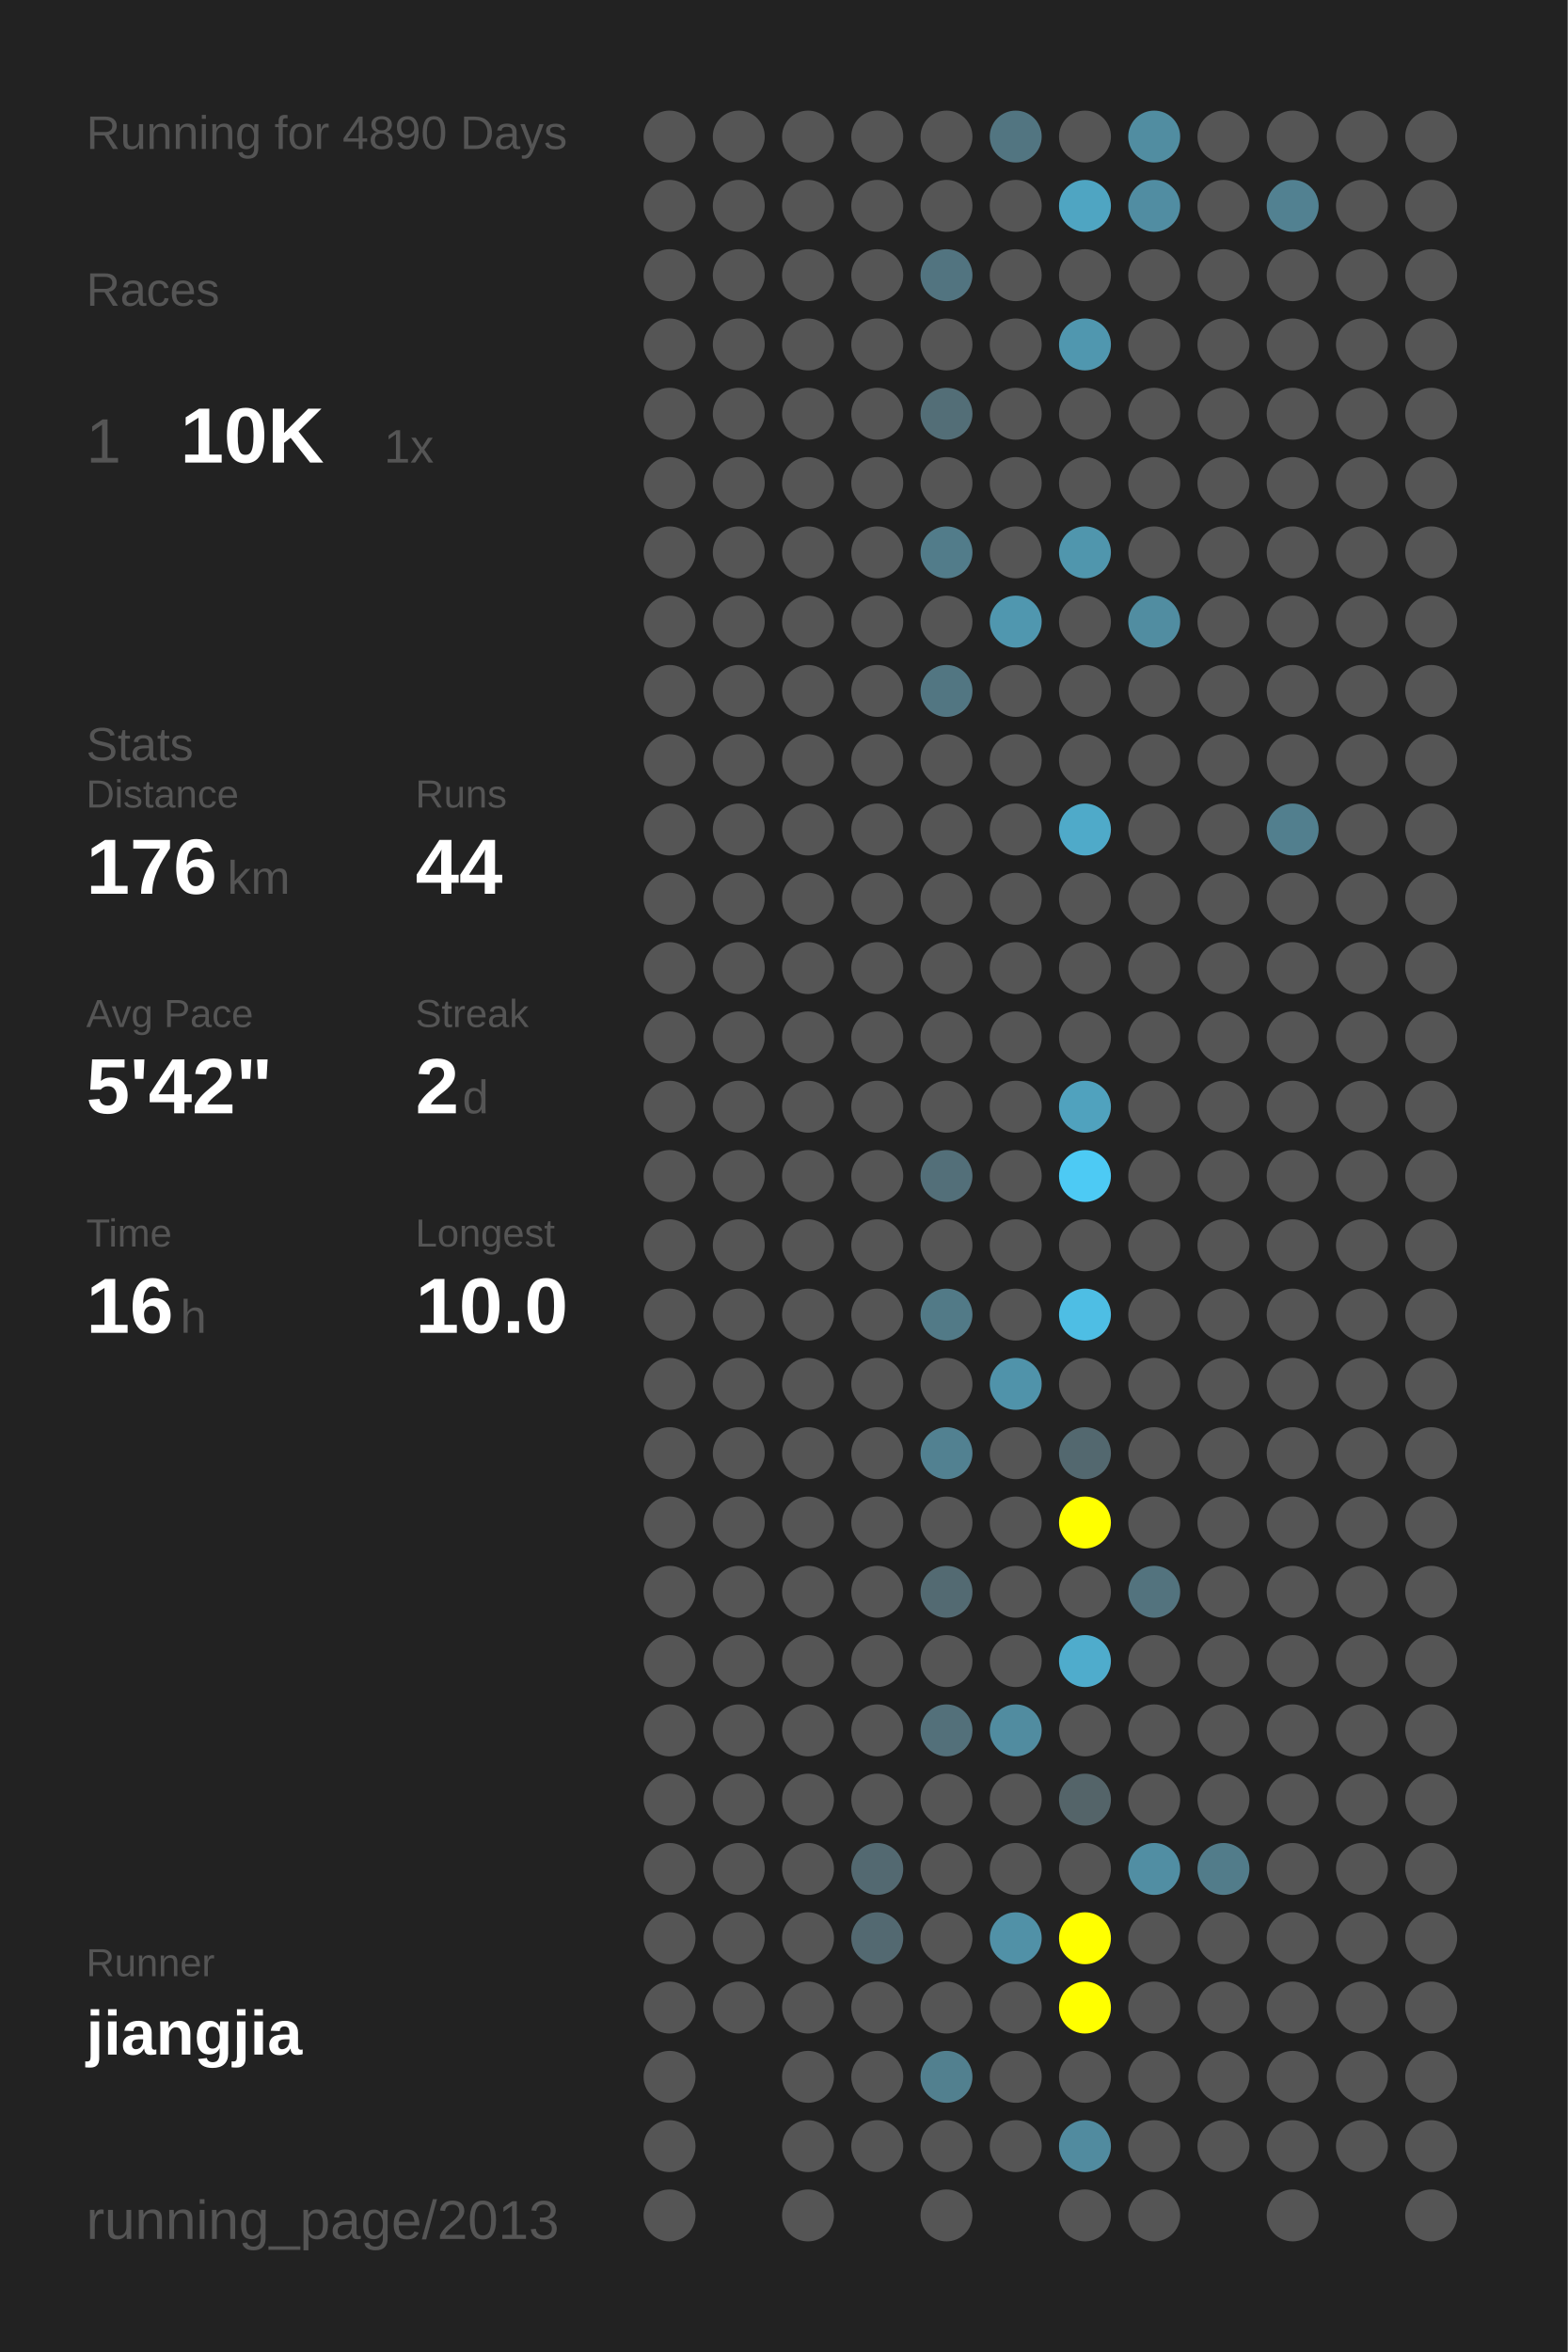
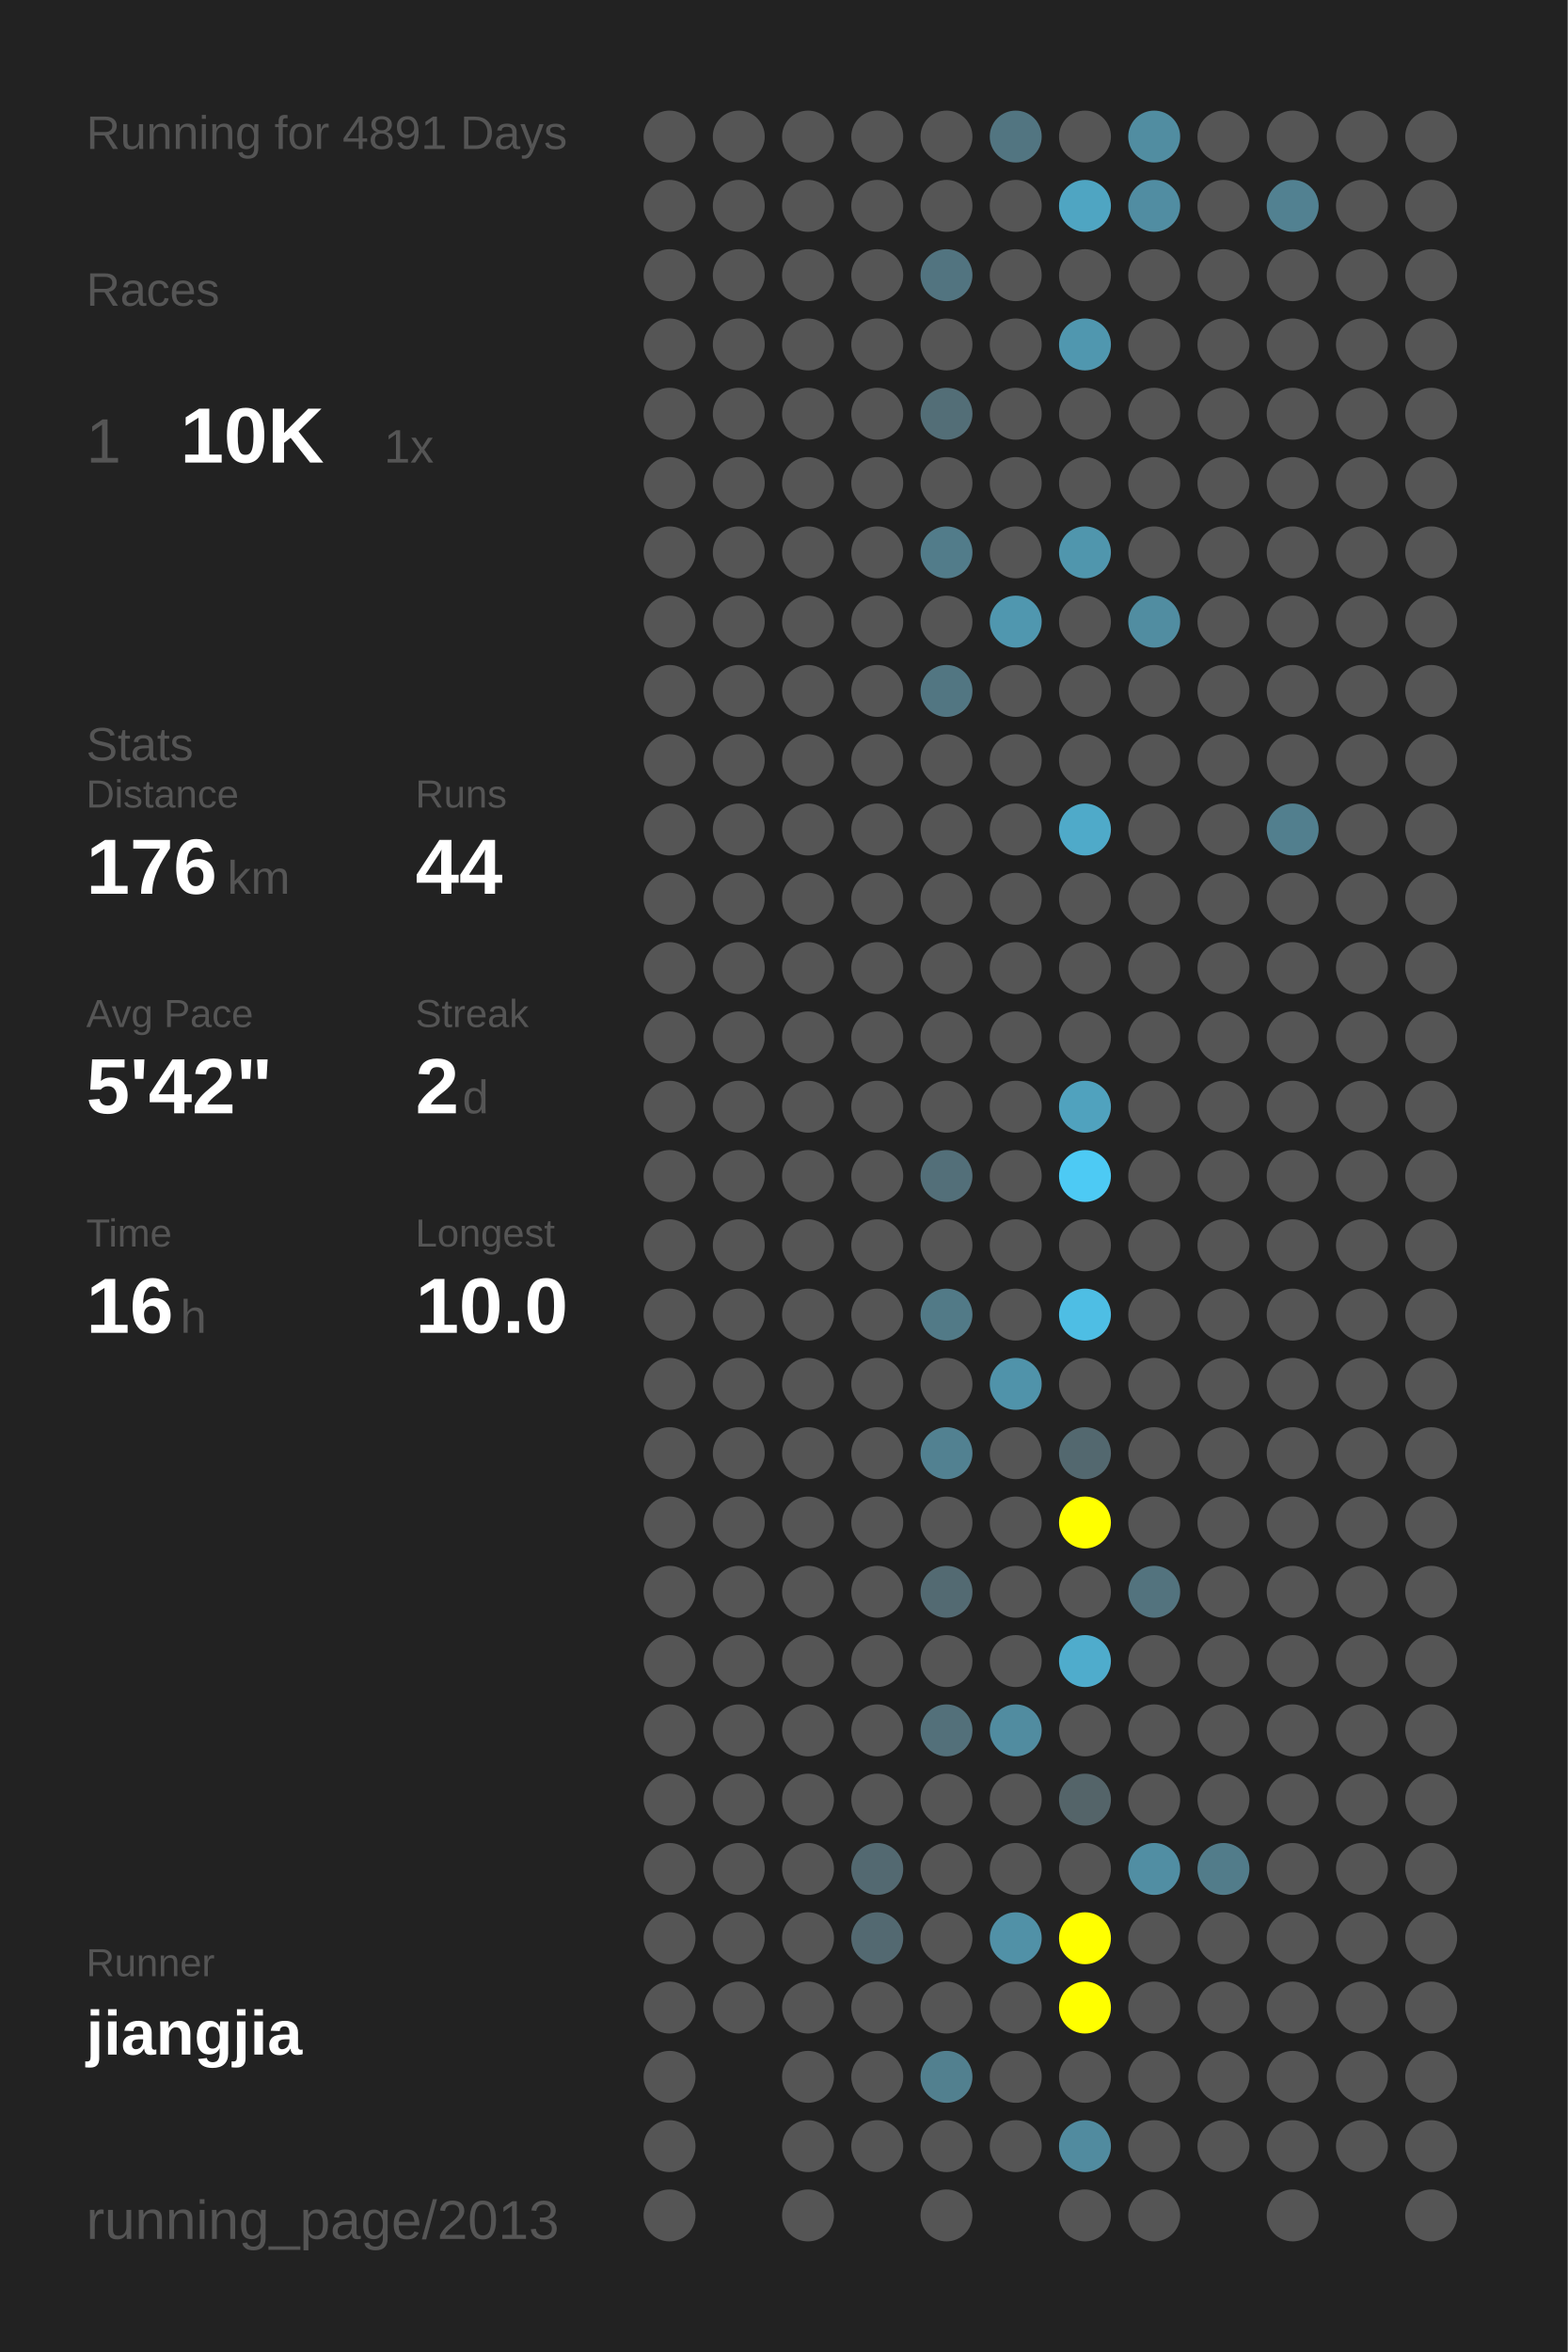
<svg xmlns="http://www.w3.org/2000/svg" baseProfile="full" height="300mm" version="1.1" viewBox="0,0,200,300" width="200mm">
  <defs />
  <rect fill="#222222" height="300" width="200" x="0" y="0" />
-   <text fill="#555555" style="font-size:6px; font-family:Arial;" x="11" y="19">Running for 4890 Days</text>
+   <text fill="#555555" style="font-size:6px; font-family:Arial;" x="11" y="19">Running for 4891 Days</text>
  <text fill="#555555" style="font-size:6px; font-family:Arial;" x="11" y="39">Races</text>
  <text fill="#555555" style="font-size:8px; font-family:Arial;" x="11" y="59">1</text>
  <text fill="#FFFFFF" style="font-size:10px; font-family:Arial; font-weight:bold;" x="23" y="59">10K</text>
  <text fill="#555555" style="font-size:6px; font-family:Arial;" x="49" y="59">1x</text>
  <text fill="#555555" style="font-size:6px; font-family:Arial;" x="11" y="97">Stats</text>
  <text fill="#555555" style="font-size:5px; font-family:Arial;" x="11" y="103">Distance</text>
  <text fill="#FFFFFF" style="font-size:10px; font-family:Arial; font-weight:bold;" x="11" y="114">176</text>
  <text fill="#555555" style="font-size:6px; font-family:Arial;" x="29" y="114">km</text>
  <text fill="#555555" style="font-size:5px; font-family:Arial;" x="53" y="103">Runs</text>
  <text fill="#FFFFFF" style="font-size:10px; font-family:Arial; font-weight:bold;" x="53" y="114">44</text>
  <text fill="#555555" style="font-size:5px; font-family:Arial;" x="11" y="131">Avg Pace</text>
  <text fill="#FFFFFF" style="font-size:10px; font-family:Arial; font-weight:bold;" x="11" y="142">5'42"</text>
  <text fill="#555555" style="font-size:5px; font-family:Arial;" x="53" y="131">Streak</text>
  <text fill="#FFFFFF" style="font-size:10px; font-family:Arial; font-weight:bold;" x="53" y="142">2</text>
  <text fill="#555555" style="font-size:6px; font-family:Arial;" x="59" y="142">d</text>
  <text fill="#555555" style="font-size:5px; font-family:Arial;" x="11" y="159">Time</text>
  <text fill="#FFFFFF" style="font-size:10px; font-family:Arial; font-weight:bold;" x="11" y="170">16</text>
  <text fill="#555555" style="font-size:6px; font-family:Arial;" x="23" y="170">h</text>
  <text fill="#555555" style="font-size:5px; font-family:Arial;" x="53" y="159">Longest</text>
  <text fill="#FFFFFF" style="font-size:10px; font-family:Arial; font-weight:bold;" x="53" y="170">10.0</text>
  <text fill="#555555" style="font-size:5px; font-family:Arial;" x="11" y="252.065">Runner</text>
  <text fill="#FFFFFF" style="font-size:8px; font-family:Arial; font-weight:bold;" x="11" y="262.065">jiangjia</text>
  <text fill="#555555" style="font-size:7px; font-family:Arial;" x="11" y="285.581">running_page/2013</text>
  <circle cx="85.417" cy="17.419" fill="#555555" r="3.312" />
  <circle cx="85.417" cy="26.258" fill="#555555" r="3.312" />
  <circle cx="85.417" cy="35.097" fill="#555555" r="3.312" />
  <circle cx="85.417" cy="43.935" fill="#555555" r="3.312" />
  <circle cx="85.417" cy="52.774" fill="#555555" r="3.312" />
  <circle cx="85.417" cy="61.613" fill="#555555" r="3.312" />
  <circle cx="85.417" cy="70.452" fill="#555555" r="3.312" />
  <circle cx="85.417" cy="79.29" fill="#555555" r="3.312" />
  <circle cx="85.417" cy="88.129" fill="#555555" r="3.312" />
  <circle cx="85.417" cy="96.968" fill="#555555" r="3.312" />
  <circle cx="85.417" cy="105.806" fill="#555555" r="3.312" />
  <circle cx="85.417" cy="114.645" fill="#555555" r="3.312" />
  <circle cx="85.417" cy="123.484" fill="#555555" r="3.312" />
  <circle cx="85.417" cy="132.323" fill="#555555" r="3.312" />
  <circle cx="85.417" cy="141.161" fill="#555555" r="3.312" />
  <circle cx="85.417" cy="150" fill="#555555" r="3.312" />
  <circle cx="85.417" cy="158.839" fill="#555555" r="3.312" />
  <circle cx="85.417" cy="167.677" fill="#555555" r="3.312" />
  <circle cx="85.417" cy="176.516" fill="#555555" r="3.312" />
  <circle cx="85.417" cy="185.355" fill="#555555" r="3.312" />
  <circle cx="85.417" cy="194.194" fill="#555555" r="3.312" />
  <circle cx="85.417" cy="203.032" fill="#555555" r="3.312" />
  <circle cx="85.417" cy="211.871" fill="#555555" r="3.312" />
  <circle cx="85.417" cy="220.71" fill="#555555" r="3.312" />
  <circle cx="85.417" cy="229.548" fill="#555555" r="3.312" />
  <circle cx="85.417" cy="238.387" fill="#555555" r="3.312" />
  <circle cx="85.417" cy="247.226" fill="#555555" r="3.312" />
  <circle cx="85.417" cy="256.065" fill="#555555" r="3.312" />
  <circle cx="85.417" cy="264.903" fill="#555555" r="3.312" />
  <circle cx="85.417" cy="273.742" fill="#555555" r="3.312" />
  <circle cx="85.417" cy="282.581" fill="#555555" r="3.312" />
  <circle cx="94.25" cy="17.419" fill="#555555" r="3.312" />
  <circle cx="94.25" cy="26.258" fill="#555555" r="3.312" />
  <circle cx="94.25" cy="35.097" fill="#555555" r="3.312" />
  <circle cx="94.25" cy="43.935" fill="#555555" r="3.312" />
  <circle cx="94.25" cy="52.774" fill="#555555" r="3.312" />
  <circle cx="94.25" cy="61.613" fill="#555555" r="3.312" />
  <circle cx="94.25" cy="70.452" fill="#555555" r="3.312" />
  <circle cx="94.25" cy="79.29" fill="#555555" r="3.312" />
  <circle cx="94.25" cy="88.129" fill="#555555" r="3.312" />
  <circle cx="94.25" cy="96.968" fill="#555555" r="3.312" />
  <circle cx="94.25" cy="105.806" fill="#555555" r="3.312" />
  <circle cx="94.25" cy="114.645" fill="#555555" r="3.312" />
  <circle cx="94.25" cy="123.484" fill="#555555" r="3.312" />
  <circle cx="94.25" cy="132.323" fill="#555555" r="3.312" />
  <circle cx="94.25" cy="141.161" fill="#555555" r="3.312" />
  <circle cx="94.25" cy="150" fill="#555555" r="3.312" />
  <circle cx="94.25" cy="158.839" fill="#555555" r="3.312" />
  <circle cx="94.25" cy="167.677" fill="#555555" r="3.312" />
  <circle cx="94.25" cy="176.516" fill="#555555" r="3.312" />
  <circle cx="94.25" cy="185.355" fill="#555555" r="3.312" />
  <circle cx="94.25" cy="194.194" fill="#555555" r="3.312" />
  <circle cx="94.25" cy="203.032" fill="#555555" r="3.312" />
  <circle cx="94.25" cy="211.871" fill="#555555" r="3.312" />
  <circle cx="94.25" cy="220.71" fill="#555555" r="3.312" />
  <circle cx="94.25" cy="229.548" fill="#555555" r="3.312" />
  <circle cx="94.25" cy="238.387" fill="#555555" r="3.312" />
  <circle cx="94.25" cy="247.226" fill="#555555" r="3.312" />
  <circle cx="94.25" cy="256.065" fill="#555555" r="3.312" />
  <circle cx="103.083" cy="17.419" fill="#555555" r="3.312" />
  <circle cx="103.083" cy="26.258" fill="#555555" r="3.312" />
  <circle cx="103.083" cy="35.097" fill="#555555" r="3.312" />
  <circle cx="103.083" cy="43.935" fill="#555555" r="3.312" />
  <circle cx="103.083" cy="52.774" fill="#555555" r="3.312" />
  <circle cx="103.083" cy="61.613" fill="#555555" r="3.312" />
  <circle cx="103.083" cy="70.452" fill="#555555" r="3.312" />
  <circle cx="103.083" cy="79.29" fill="#555555" r="3.312" />
  <circle cx="103.083" cy="88.129" fill="#555555" r="3.312" />
  <circle cx="103.083" cy="96.968" fill="#555555" r="3.312" />
  <circle cx="103.083" cy="105.806" fill="#555555" r="3.312" />
  <circle cx="103.083" cy="114.645" fill="#555555" r="3.312" />
  <circle cx="103.083" cy="123.484" fill="#555555" r="3.312" />
  <circle cx="103.083" cy="132.323" fill="#555555" r="3.312" />
  <circle cx="103.083" cy="141.161" fill="#555555" r="3.312" />
  <circle cx="103.083" cy="150" fill="#555555" r="3.312" />
  <circle cx="103.083" cy="158.839" fill="#555555" r="3.312" />
  <circle cx="103.083" cy="167.677" fill="#555555" r="3.312" />
  <circle cx="103.083" cy="176.516" fill="#555555" r="3.312" />
  <circle cx="103.083" cy="185.355" fill="#555555" r="3.312" />
  <circle cx="103.083" cy="194.194" fill="#555555" r="3.312" />
  <circle cx="103.083" cy="203.032" fill="#555555" r="3.312" />
  <circle cx="103.083" cy="211.871" fill="#555555" r="3.312" />
  <circle cx="103.083" cy="220.71" fill="#555555" r="3.312" />
  <circle cx="103.083" cy="229.548" fill="#555555" r="3.312" />
  <circle cx="103.083" cy="238.387" fill="#555555" r="3.312" />
  <circle cx="103.083" cy="247.226" fill="#555555" r="3.312" />
  <circle cx="103.083" cy="256.065" fill="#555555" r="3.312" />
  <circle cx="103.083" cy="264.903" fill="#555555" r="3.312" />
  <circle cx="103.083" cy="273.742" fill="#555555" r="3.312" />
  <circle cx="103.083" cy="282.581" fill="#555555" r="3.312" />
  <circle cx="111.917" cy="17.419" fill="#555555" r="3.312" />
  <circle cx="111.917" cy="26.258" fill="#555555" r="3.312" />
  <circle cx="111.917" cy="35.097" fill="#555555" r="3.312" />
  <circle cx="111.917" cy="43.935" fill="#555555" r="3.312" />
  <circle cx="111.917" cy="52.774" fill="#555555" r="3.312" />
  <circle cx="111.917" cy="61.613" fill="#555555" r="3.312" />
  <circle cx="111.917" cy="70.452" fill="#555555" r="3.312" />
  <circle cx="111.917" cy="79.29" fill="#555555" r="3.312" />
  <circle cx="111.917" cy="88.129" fill="#555555" r="3.312" />
  <circle cx="111.917" cy="96.968" fill="#555555" r="3.312" />
  <circle cx="111.917" cy="105.806" fill="#555555" r="3.312" />
  <circle cx="111.917" cy="114.645" fill="#555555" r="3.312" />
  <circle cx="111.917" cy="123.484" fill="#555555" r="3.312" />
  <circle cx="111.917" cy="132.323" fill="#555555" r="3.312" />
  <circle cx="111.917" cy="141.161" fill="#555555" r="3.312" />
  <circle cx="111.917" cy="150" fill="#555555" r="3.312" />
  <circle cx="111.917" cy="158.839" fill="#555555" r="3.312" />
  <circle cx="111.917" cy="167.677" fill="#555555" r="3.312" />
  <circle cx="111.917" cy="176.516" fill="#555555" r="3.312" />
  <circle cx="111.917" cy="185.355" fill="#555555" r="3.312" />
  <circle cx="111.917" cy="194.194" fill="#555555" r="3.312" />
  <circle cx="111.917" cy="203.032" fill="#555555" r="3.312" />
  <circle cx="111.917" cy="211.871" fill="#555555" r="3.312" />
  <circle cx="111.917" cy="220.71" fill="#555555" r="3.312" />
  <circle cx="111.917" cy="229.548" fill="#555555" r="3.312" />
  <circle cx="111.917" cy="238.387" fill="#536971" r="3.312" />
  <circle cx="111.917" cy="247.226" fill="#536971" r="3.312" />
  <circle cx="111.917" cy="256.065" fill="#555555" r="3.312" />
  <circle cx="111.917" cy="264.903" fill="#555555" r="3.312" />
  <circle cx="111.917" cy="273.742" fill="#555555" r="3.312" />
  <circle cx="120.75" cy="17.419" fill="#555555" r="3.312" />
  <circle cx="120.75" cy="26.258" fill="#555555" r="3.312" />
  <circle cx="120.75" cy="35.097" fill="#527480" r="3.312" />
  <circle cx="120.75" cy="43.935" fill="#555555" r="3.312" />
  <circle cx="120.75" cy="52.774" fill="#536e77" r="3.312" />
  <circle cx="120.75" cy="61.613" fill="#555555" r="3.312" />
  <circle cx="120.75" cy="70.452" fill="#527c8a" r="3.312" />
  <circle cx="120.75" cy="79.29" fill="#555555" r="3.312" />
  <circle cx="120.75" cy="88.129" fill="#527682" r="3.312" />
  <circle cx="120.75" cy="96.968" fill="#555555" r="3.312" />
  <circle cx="120.75" cy="105.806" fill="#555555" r="3.312" />
  <circle cx="120.75" cy="114.645" fill="#555555" r="3.312" />
  <circle cx="120.75" cy="123.484" fill="#555555" r="3.312" />
  <circle cx="120.75" cy="132.323" fill="#555555" r="3.312" />
  <circle cx="120.75" cy="141.161" fill="#555555" r="3.312" />
  <circle cx="120.75" cy="150" fill="#536f79" r="3.312" />
  <circle cx="120.75" cy="158.839" fill="#555555" r="3.312" />
  <circle cx="120.75" cy="167.677" fill="#527a87" r="3.312" />
  <circle cx="120.75" cy="176.516" fill="#555555" r="3.312" />
  <circle cx="120.75" cy="185.355" fill="#528191" r="3.312" />
  <circle cx="120.75" cy="194.194" fill="#555555" r="3.312" />
  <circle cx="120.75" cy="203.032" fill="#536a72" r="3.312" />
  <circle cx="120.75" cy="211.871" fill="#555555" r="3.312" />
  <circle cx="120.75" cy="220.71" fill="#53707a" r="3.312" />
  <circle cx="120.75" cy="229.548" fill="#555555" r="3.312" />
  <circle cx="120.75" cy="238.387" fill="#555555" r="3.312" />
  <circle cx="120.75" cy="247.226" fill="#555555" r="3.312" />
  <circle cx="120.75" cy="256.065" fill="#555555" r="3.312" />
  <circle cx="120.75" cy="264.903" fill="#52808f" r="3.312" />
  <circle cx="120.75" cy="273.742" fill="#555555" r="3.312" />
  <circle cx="120.75" cy="282.581" fill="#555555" r="3.312" />
  <circle cx="129.583" cy="17.419" fill="#527581" r="3.312" />
  <circle cx="129.583" cy="26.258" fill="#555555" r="3.312" />
  <circle cx="129.583" cy="35.097" fill="#555555" r="3.312" />
  <circle cx="129.583" cy="43.935" fill="#555555" r="3.312" />
  <circle cx="129.583" cy="52.774" fill="#555555" r="3.312" />
  <circle cx="129.583" cy="61.613" fill="#555555" r="3.312" />
  <circle cx="129.583" cy="70.452" fill="#555555" r="3.312" />
  <circle cx="129.583" cy="79.29" fill="#5097af" r="3.312" />
  <circle cx="129.583" cy="88.129" fill="#555555" r="3.312" />
  <circle cx="129.583" cy="96.968" fill="#555555" r="3.312" />
  <circle cx="129.583" cy="105.806" fill="#555555" r="3.312" />
  <circle cx="129.583" cy="114.645" fill="#555555" r="3.312" />
  <circle cx="129.583" cy="123.484" fill="#555555" r="3.312" />
  <circle cx="129.583" cy="132.323" fill="#555555" r="3.312" />
  <circle cx="129.583" cy="141.161" fill="#555555" r="3.312" />
  <circle cx="129.583" cy="150" fill="#555555" r="3.312" />
  <circle cx="129.583" cy="158.839" fill="#555555" r="3.312" />
  <circle cx="129.583" cy="167.677" fill="#555555" r="3.312" />
  <circle cx="129.583" cy="176.516" fill="#5093aa" r="3.312" />
  <circle cx="129.583" cy="185.355" fill="#555555" r="3.312" />
  <circle cx="129.583" cy="194.194" fill="#555555" r="3.312" />
  <circle cx="129.583" cy="203.032" fill="#555555" r="3.312" />
  <circle cx="129.583" cy="211.871" fill="#555555" r="3.312" />
  <circle cx="129.583" cy="220.71" fill="#518ca0" r="3.312" />
  <circle cx="129.583" cy="229.548" fill="#555555" r="3.312" />
  <circle cx="129.583" cy="238.387" fill="#555555" r="3.312" />
  <circle cx="129.583" cy="247.226" fill="#5191a7" r="3.312" />
  <circle cx="129.583" cy="256.065" fill="#555555" r="3.312" />
  <circle cx="129.583" cy="264.903" fill="#555555" r="3.312" />
  <circle cx="129.583" cy="273.742" fill="#555555" r="3.312" />
  <circle cx="138.417" cy="17.419" fill="#555555" r="3.312" />
  <circle cx="138.417" cy="26.258" fill="#4fa5c2" r="3.312" />
  <circle cx="138.417" cy="35.097" fill="#555555" r="3.312" />
  <circle cx="138.417" cy="43.935" fill="#5097af" r="3.312" />
  <circle cx="138.417" cy="52.774" fill="#555555" r="3.312" />
  <circle cx="138.417" cy="61.613" fill="#555555" r="3.312" />
  <circle cx="138.417" cy="70.452" fill="#5096ad" r="3.312" />
  <circle cx="138.417" cy="79.29" fill="#555555" r="3.312" />
  <circle cx="138.417" cy="88.129" fill="#555555" r="3.312" />
  <circle cx="138.417" cy="96.968" fill="#555555" r="3.312" />
  <circle cx="138.417" cy="105.806" fill="#4faac9" r="3.312" />
  <circle cx="138.417" cy="114.645" fill="#555555" r="3.312" />
  <circle cx="138.417" cy="123.484" fill="#555555" r="3.312" />
  <circle cx="138.417" cy="132.323" fill="#555555" r="3.312" />
  <circle cx="138.417" cy="141.161" fill="#50a2be" r="3.312" />
  <circle cx="138.417" cy="150" fill="#4dcaf4" r="3.312" />
  <circle cx="138.417" cy="158.839" fill="#555555" r="3.312" />
  <circle cx="138.417" cy="167.677" fill="#4ebee4" r="3.312" />
  <circle cx="138.417" cy="176.516" fill="#555555" r="3.312" />
  <circle cx="138.417" cy="185.355" fill="#53686f" r="3.312" />
  <circle cx="138.417" cy="194.194" fill="#FFFF00" r="3.312" />
  <circle cx="138.417" cy="203.032" fill="#555555" r="3.312" />
  <circle cx="138.417" cy="211.871" fill="#4faccc" r="3.312" />
  <circle cx="138.417" cy="220.71" fill="#555555" r="3.312" />
  <circle cx="138.417" cy="229.548" fill="#546469" r="3.312" />
  <circle cx="138.417" cy="238.387" fill="#555555" r="3.312" />
  <circle cx="138.417" cy="247.226" fill="#FFFF00" r="3.312" />
  <circle cx="138.417" cy="256.065" fill="#FFFF00" r="3.312" />
  <circle cx="138.417" cy="264.903" fill="#555555" r="3.312" />
  <circle cx="138.417" cy="273.742" fill="#518b9f" r="3.312" />
  <circle cx="138.417" cy="282.581" fill="#555555" r="3.312" />
  <circle cx="147.25" cy="17.419" fill="#518da1" r="3.312" />
  <circle cx="147.25" cy="26.258" fill="#518da2" r="3.312" />
  <circle cx="147.25" cy="35.097" fill="#555555" r="3.312" />
  <circle cx="147.25" cy="43.935" fill="#555555" r="3.312" />
  <circle cx="147.25" cy="52.774" fill="#555555" r="3.312" />
  <circle cx="147.25" cy="61.613" fill="#555555" r="3.312" />
  <circle cx="147.25" cy="70.452" fill="#555555" r="3.312" />
  <circle cx="147.25" cy="79.29" fill="#518da1" r="3.312" />
  <circle cx="147.25" cy="88.129" fill="#555555" r="3.312" />
  <circle cx="147.25" cy="96.968" fill="#555555" r="3.312" />
  <circle cx="147.25" cy="105.806" fill="#555555" r="3.312" />
  <circle cx="147.25" cy="114.645" fill="#555555" r="3.312" />
  <circle cx="147.25" cy="123.484" fill="#555555" r="3.312" />
  <circle cx="147.25" cy="132.323" fill="#555555" r="3.312" />
  <circle cx="147.25" cy="141.161" fill="#555555" r="3.312" />
  <circle cx="147.25" cy="150" fill="#555555" r="3.312" />
  <circle cx="147.25" cy="158.839" fill="#555555" r="3.312" />
  <circle cx="147.25" cy="167.677" fill="#555555" r="3.312" />
  <circle cx="147.25" cy="176.516" fill="#555555" r="3.312" />
  <circle cx="147.25" cy="185.355" fill="#555555" r="3.312" />
  <circle cx="147.25" cy="194.194" fill="#555555" r="3.312" />
  <circle cx="147.25" cy="203.032" fill="#53737e" r="3.312" />
  <circle cx="147.25" cy="211.871" fill="#555555" r="3.312" />
  <circle cx="147.25" cy="220.71" fill="#555555" r="3.312" />
  <circle cx="147.25" cy="229.548" fill="#555555" r="3.312" />
  <circle cx="147.25" cy="238.387" fill="#518ea3" r="3.312" />
  <circle cx="147.25" cy="247.226" fill="#555555" r="3.312" />
  <circle cx="147.25" cy="256.065" fill="#555555" r="3.312" />
  <circle cx="147.25" cy="264.903" fill="#555555" r="3.312" />
  <circle cx="147.25" cy="273.742" fill="#555555" r="3.312" />
  <circle cx="147.25" cy="282.581" fill="#555555" r="3.312" />
  <circle cx="156.083" cy="17.419" fill="#555555" r="3.312" />
  <circle cx="156.083" cy="26.258" fill="#555555" r="3.312" />
  <circle cx="156.083" cy="35.097" fill="#555555" r="3.312" />
  <circle cx="156.083" cy="43.935" fill="#555555" r="3.312" />
  <circle cx="156.083" cy="52.774" fill="#555555" r="3.312" />
  <circle cx="156.083" cy="61.613" fill="#555555" r="3.312" />
  <circle cx="156.083" cy="70.452" fill="#555555" r="3.312" />
  <circle cx="156.083" cy="79.29" fill="#555555" r="3.312" />
  <circle cx="156.083" cy="88.129" fill="#555555" r="3.312" />
  <circle cx="156.083" cy="96.968" fill="#555555" r="3.312" />
  <circle cx="156.083" cy="105.806" fill="#555555" r="3.312" />
  <circle cx="156.083" cy="114.645" fill="#555555" r="3.312" />
  <circle cx="156.083" cy="123.484" fill="#555555" r="3.312" />
  <circle cx="156.083" cy="132.323" fill="#555555" r="3.312" />
  <circle cx="156.083" cy="141.161" fill="#555555" r="3.312" />
  <circle cx="156.083" cy="150" fill="#555555" r="3.312" />
  <circle cx="156.083" cy="158.839" fill="#555555" r="3.312" />
  <circle cx="156.083" cy="167.677" fill="#555555" r="3.312" />
  <circle cx="156.083" cy="176.516" fill="#555555" r="3.312" />
  <circle cx="156.083" cy="185.355" fill="#555555" r="3.312" />
  <circle cx="156.083" cy="194.194" fill="#555555" r="3.312" />
  <circle cx="156.083" cy="203.032" fill="#555555" r="3.312" />
  <circle cx="156.083" cy="211.871" fill="#555555" r="3.312" />
  <circle cx="156.083" cy="220.71" fill="#555555" r="3.312" />
  <circle cx="156.083" cy="229.548" fill="#555555" r="3.312" />
  <circle cx="156.083" cy="238.387" fill="#527c8a" r="3.312" />
  <circle cx="156.083" cy="247.226" fill="#555555" r="3.312" />
  <circle cx="156.083" cy="256.065" fill="#555555" r="3.312" />
  <circle cx="156.083" cy="264.903" fill="#555555" r="3.312" />
  <circle cx="156.083" cy="273.742" fill="#555555" r="3.312" />
  <circle cx="164.917" cy="17.419" fill="#555555" r="3.312" />
  <circle cx="164.917" cy="26.258" fill="#528191" r="3.312" />
  <circle cx="164.917" cy="35.097" fill="#555555" r="3.312" />
  <circle cx="164.917" cy="43.935" fill="#555555" r="3.312" />
  <circle cx="164.917" cy="52.774" fill="#555555" r="3.312" />
  <circle cx="164.917" cy="61.613" fill="#555555" r="3.312" />
  <circle cx="164.917" cy="70.452" fill="#555555" r="3.312" />
  <circle cx="164.917" cy="79.29" fill="#555555" r="3.312" />
  <circle cx="164.917" cy="88.129" fill="#555555" r="3.312" />
  <circle cx="164.917" cy="96.968" fill="#555555" r="3.312" />
  <circle cx="164.917" cy="105.806" fill="#527f8e" r="3.312" />
  <circle cx="164.917" cy="114.645" fill="#555555" r="3.312" />
  <circle cx="164.917" cy="123.484" fill="#555555" r="3.312" />
  <circle cx="164.917" cy="132.323" fill="#555555" r="3.312" />
  <circle cx="164.917" cy="141.161" fill="#555555" r="3.312" />
  <circle cx="164.917" cy="150" fill="#555555" r="3.312" />
  <circle cx="164.917" cy="158.839" fill="#555555" r="3.312" />
  <circle cx="164.917" cy="167.677" fill="#555555" r="3.312" />
  <circle cx="164.917" cy="176.516" fill="#555555" r="3.312" />
  <circle cx="164.917" cy="185.355" fill="#555555" r="3.312" />
  <circle cx="164.917" cy="194.194" fill="#555555" r="3.312" />
  <circle cx="164.917" cy="203.032" fill="#555555" r="3.312" />
  <circle cx="164.917" cy="211.871" fill="#555555" r="3.312" />
  <circle cx="164.917" cy="220.71" fill="#555555" r="3.312" />
  <circle cx="164.917" cy="229.548" fill="#555555" r="3.312" />
  <circle cx="164.917" cy="238.387" fill="#555555" r="3.312" />
  <circle cx="164.917" cy="247.226" fill="#555555" r="3.312" />
  <circle cx="164.917" cy="256.065" fill="#555555" r="3.312" />
  <circle cx="164.917" cy="264.903" fill="#555555" r="3.312" />
  <circle cx="164.917" cy="273.742" fill="#555555" r="3.312" />
  <circle cx="164.917" cy="282.581" fill="#555555" r="3.312" />
  <circle cx="173.75" cy="17.419" fill="#555555" r="3.312" />
  <circle cx="173.75" cy="26.258" fill="#555555" r="3.312" />
  <circle cx="173.75" cy="35.097" fill="#555555" r="3.312" />
  <circle cx="173.75" cy="43.935" fill="#555555" r="3.312" />
  <circle cx="173.75" cy="52.774" fill="#555555" r="3.312" />
  <circle cx="173.75" cy="61.613" fill="#555555" r="3.312" />
  <circle cx="173.75" cy="70.452" fill="#555555" r="3.312" />
  <circle cx="173.75" cy="79.29" fill="#555555" r="3.312" />
  <circle cx="173.75" cy="88.129" fill="#555555" r="3.312" />
  <circle cx="173.75" cy="96.968" fill="#555555" r="3.312" />
  <circle cx="173.75" cy="105.806" fill="#555555" r="3.312" />
  <circle cx="173.75" cy="114.645" fill="#555555" r="3.312" />
  <circle cx="173.75" cy="123.484" fill="#555555" r="3.312" />
  <circle cx="173.75" cy="132.323" fill="#555555" r="3.312" />
  <circle cx="173.75" cy="141.161" fill="#555555" r="3.312" />
  <circle cx="173.75" cy="150" fill="#555555" r="3.312" />
  <circle cx="173.75" cy="158.839" fill="#555555" r="3.312" />
  <circle cx="173.75" cy="167.677" fill="#555555" r="3.312" />
  <circle cx="173.75" cy="176.516" fill="#555555" r="3.312" />
  <circle cx="173.75" cy="185.355" fill="#555555" r="3.312" />
  <circle cx="173.75" cy="194.194" fill="#555555" r="3.312" />
  <circle cx="173.75" cy="203.032" fill="#555555" r="3.312" />
  <circle cx="173.75" cy="211.871" fill="#555555" r="3.312" />
  <circle cx="173.75" cy="220.71" fill="#555555" r="3.312" />
  <circle cx="173.75" cy="229.548" fill="#555555" r="3.312" />
  <circle cx="173.75" cy="238.387" fill="#555555" r="3.312" />
  <circle cx="173.75" cy="247.226" fill="#555555" r="3.312" />
  <circle cx="173.75" cy="256.065" fill="#555555" r="3.312" />
  <circle cx="173.75" cy="264.903" fill="#555555" r="3.312" />
  <circle cx="173.75" cy="273.742" fill="#555555" r="3.312" />
  <circle cx="182.583" cy="17.419" fill="#555555" r="3.312" />
  <circle cx="182.583" cy="26.258" fill="#555555" r="3.312" />
  <circle cx="182.583" cy="35.097" fill="#555555" r="3.312" />
  <circle cx="182.583" cy="43.935" fill="#555555" r="3.312" />
  <circle cx="182.583" cy="52.774" fill="#555555" r="3.312" />
  <circle cx="182.583" cy="61.613" fill="#555555" r="3.312" />
  <circle cx="182.583" cy="70.452" fill="#555555" r="3.312" />
  <circle cx="182.583" cy="79.29" fill="#555555" r="3.312" />
  <circle cx="182.583" cy="88.129" fill="#555555" r="3.312" />
  <circle cx="182.583" cy="96.968" fill="#555555" r="3.312" />
  <circle cx="182.583" cy="105.806" fill="#555555" r="3.312" />
  <circle cx="182.583" cy="114.645" fill="#555555" r="3.312" />
  <circle cx="182.583" cy="123.484" fill="#555555" r="3.312" />
  <circle cx="182.583" cy="132.323" fill="#555555" r="3.312" />
  <circle cx="182.583" cy="141.161" fill="#555555" r="3.312" />
  <circle cx="182.583" cy="150" fill="#555555" r="3.312" />
  <circle cx="182.583" cy="158.839" fill="#555555" r="3.312" />
  <circle cx="182.583" cy="167.677" fill="#555555" r="3.312" />
  <circle cx="182.583" cy="176.516" fill="#555555" r="3.312" />
  <circle cx="182.583" cy="185.355" fill="#555555" r="3.312" />
  <circle cx="182.583" cy="194.194" fill="#555555" r="3.312" />
  <circle cx="182.583" cy="203.032" fill="#555555" r="3.312" />
  <circle cx="182.583" cy="211.871" fill="#555555" r="3.312" />
  <circle cx="182.583" cy="220.71" fill="#555555" r="3.312" />
  <circle cx="182.583" cy="229.548" fill="#555555" r="3.312" />
  <circle cx="182.583" cy="238.387" fill="#555555" r="3.312" />
  <circle cx="182.583" cy="247.226" fill="#555555" r="3.312" />
  <circle cx="182.583" cy="256.065" fill="#555555" r="3.312" />
  <circle cx="182.583" cy="264.903" fill="#555555" r="3.312" />
  <circle cx="182.583" cy="273.742" fill="#555555" r="3.312" />
  <circle cx="182.583" cy="282.581" fill="#555555" r="3.312" />
</svg>
